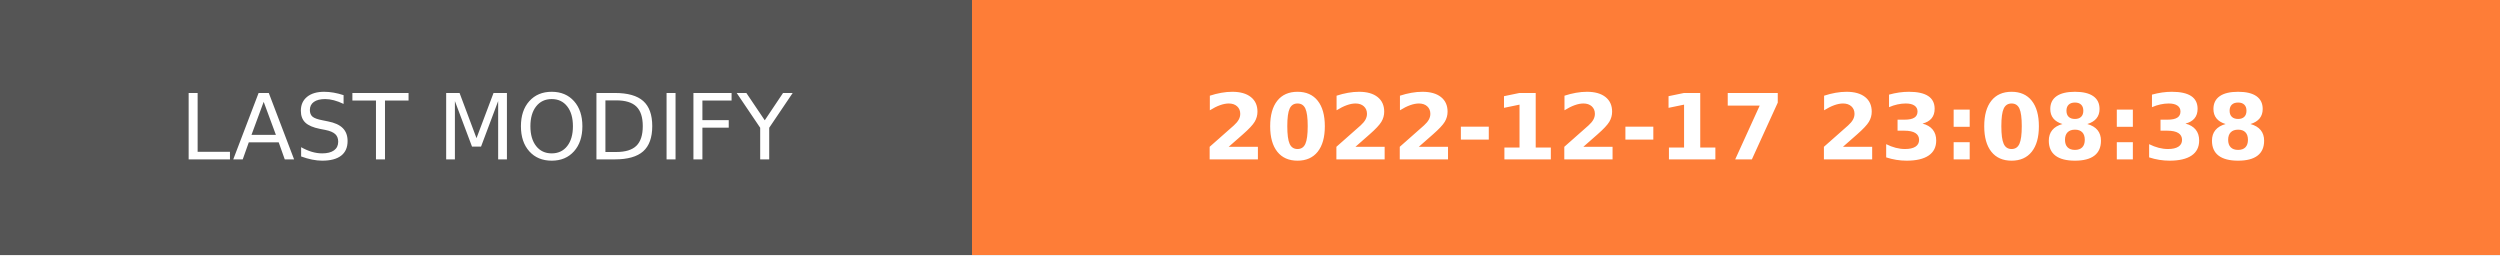
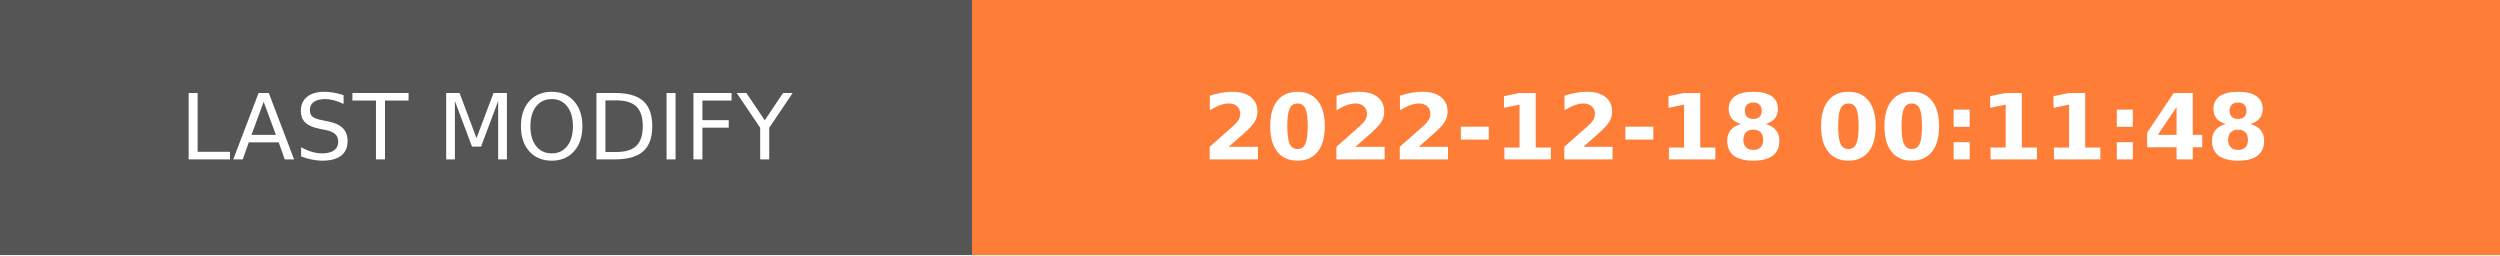
- <svg xmlns="http://www.w3.org/2000/svg" width="274.5" height="28" role="img" aria-label="LAST MODIFY: 2022-12-17 23:08:38">
+ <svg xmlns="http://www.w3.org/2000/svg" width="274.5" height="28" role="img" aria-label="LAST MODIFY: 2022-12-18 00:11:48">
  <g shape-rendering="crispEdges">
    <rect width="106.75" height="28" fill="#555" />
    <rect x="106.75" width="167.75" height="28" fill="#fe7d37" />
  </g>
  <g fill="#fff" text-anchor="middle" font-family="Verdana,Geneva,DejaVu Sans,sans-serif" text-rendering="geometricPrecision" font-size="100">
    <text transform="scale(.1)" x="533.75" y="175" textLength="827.5" fill="#fff">LAST MODIFY</text>
-     <text transform="scale(.1)" x="1906.25" y="175" textLength="1437.5" fill="#fff" font-weight="bold">2022-12-17 23:08:38</text>
+     <text transform="scale(.1)" x="1906.25" y="175" textLength="1437.5" fill="#fff" font-weight="bold">2022-12-18 00:11:48</text>
  </g>
</svg>
